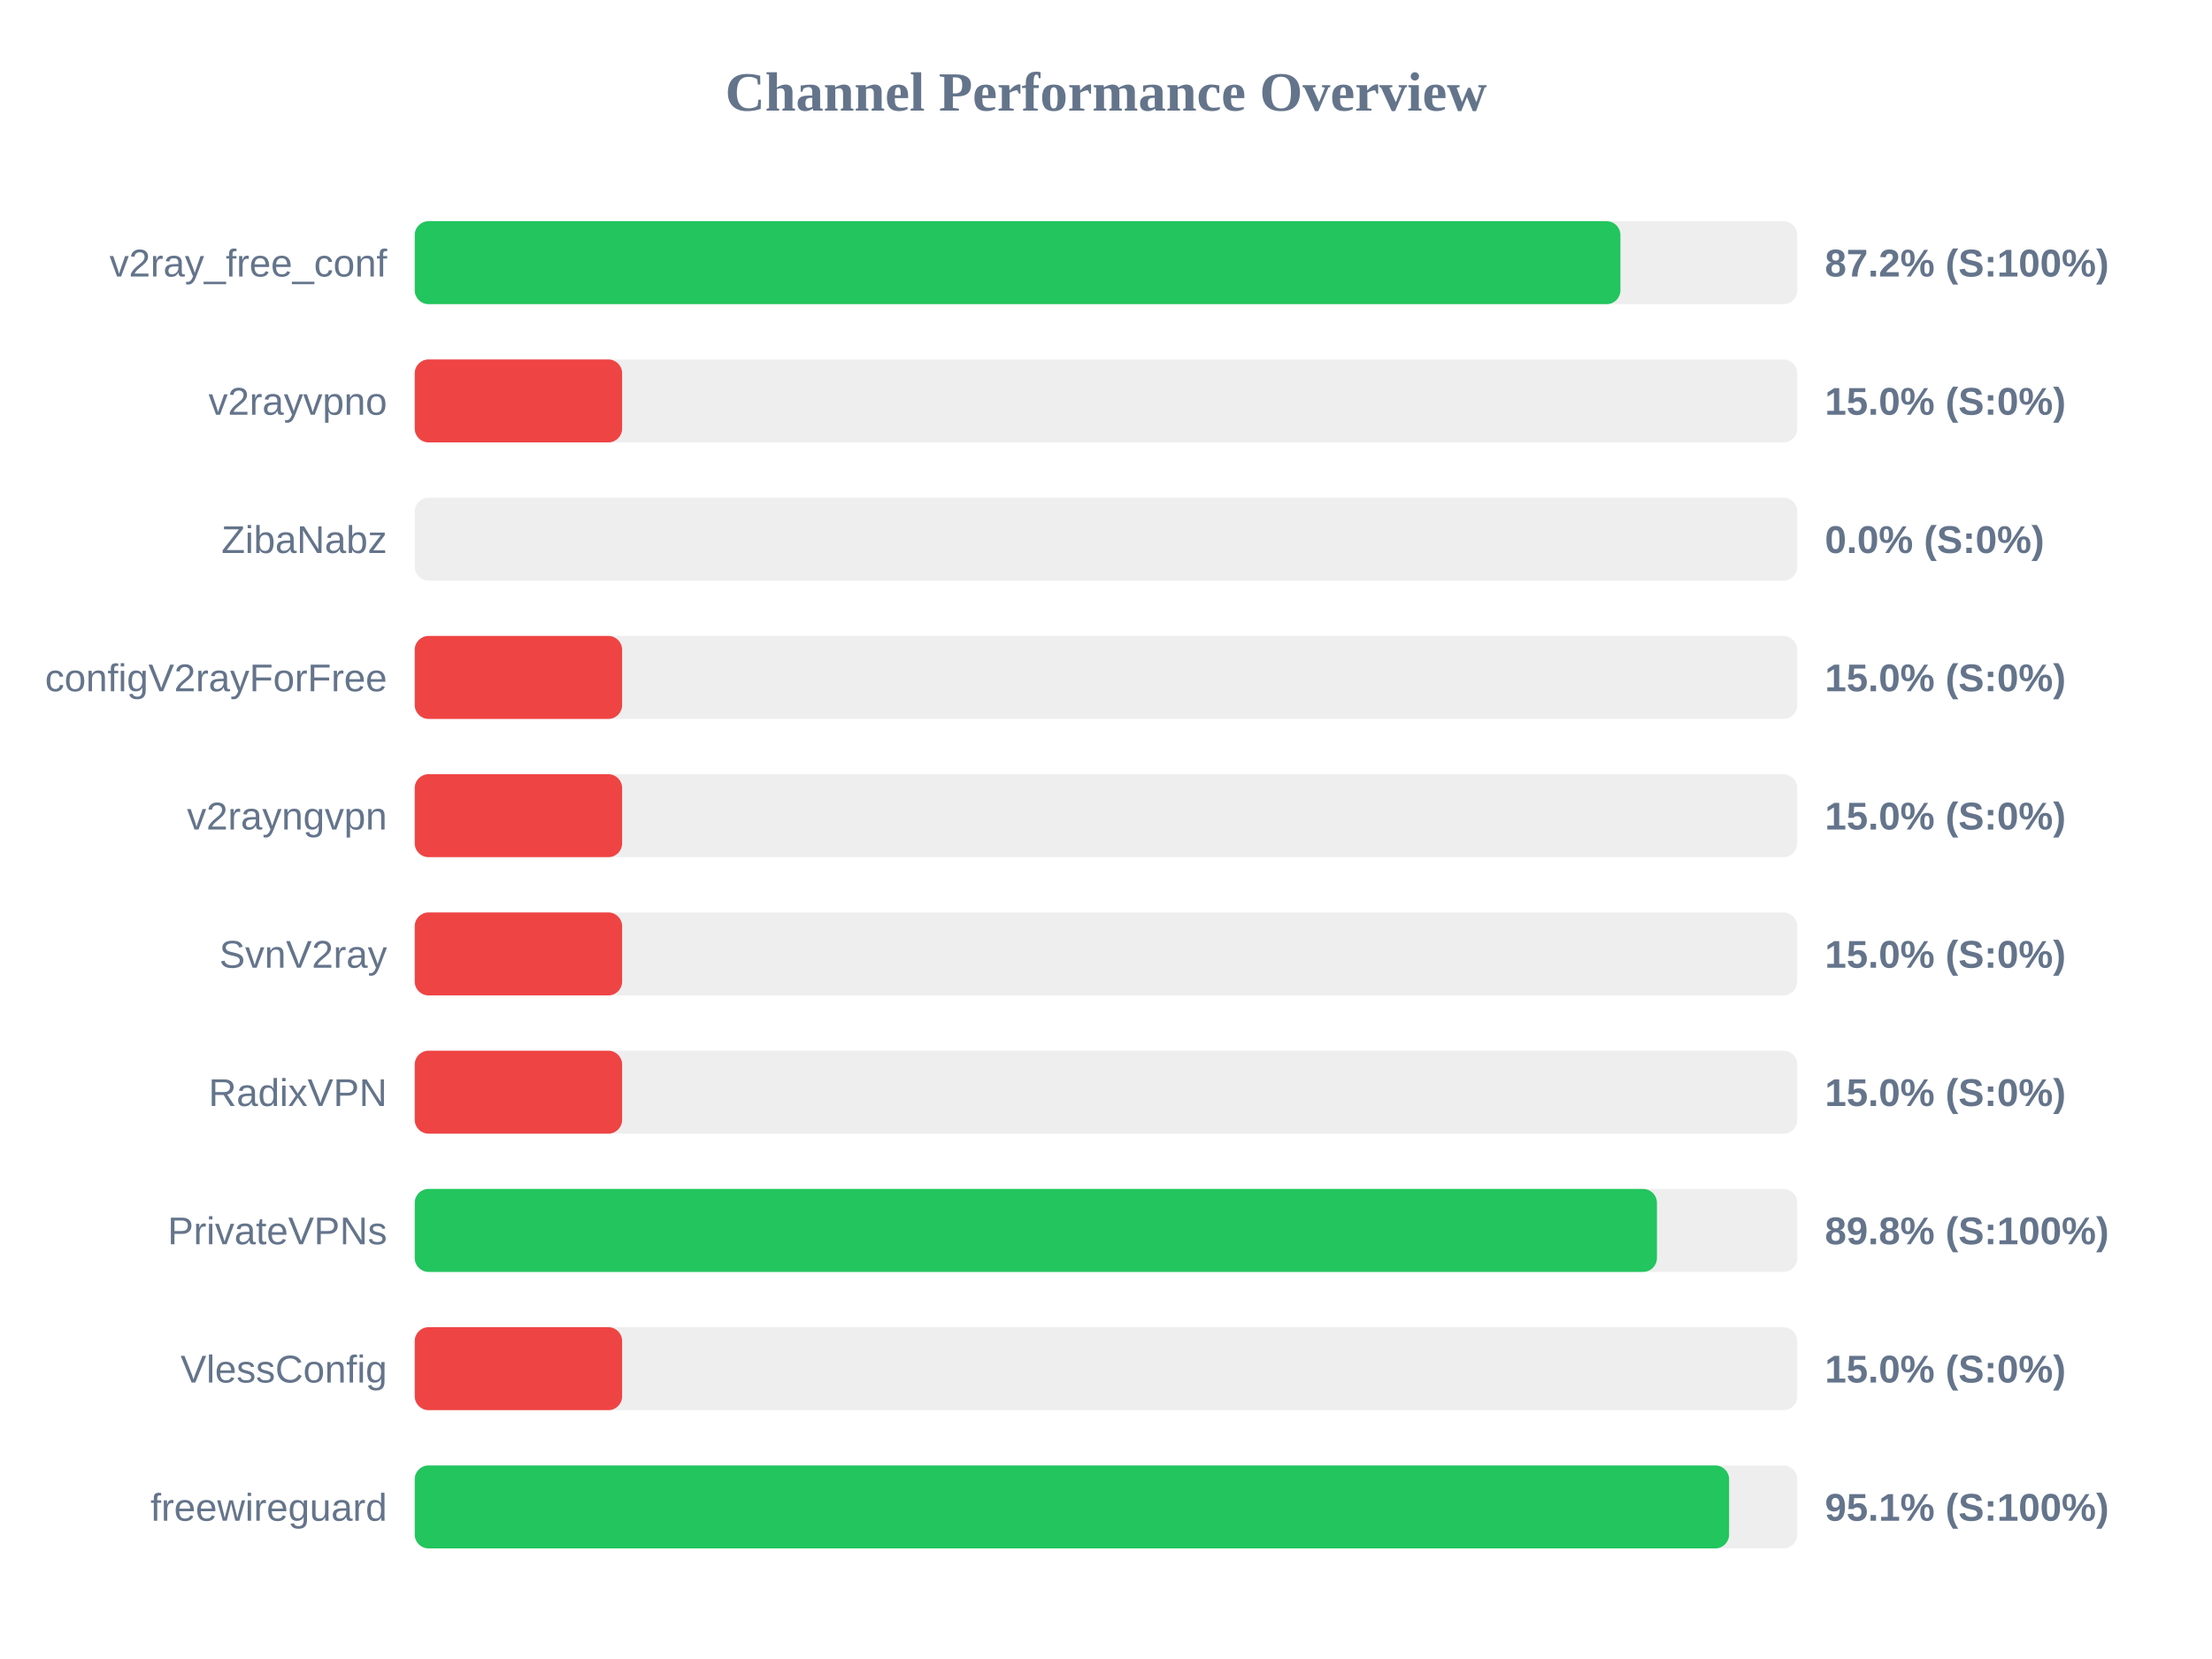
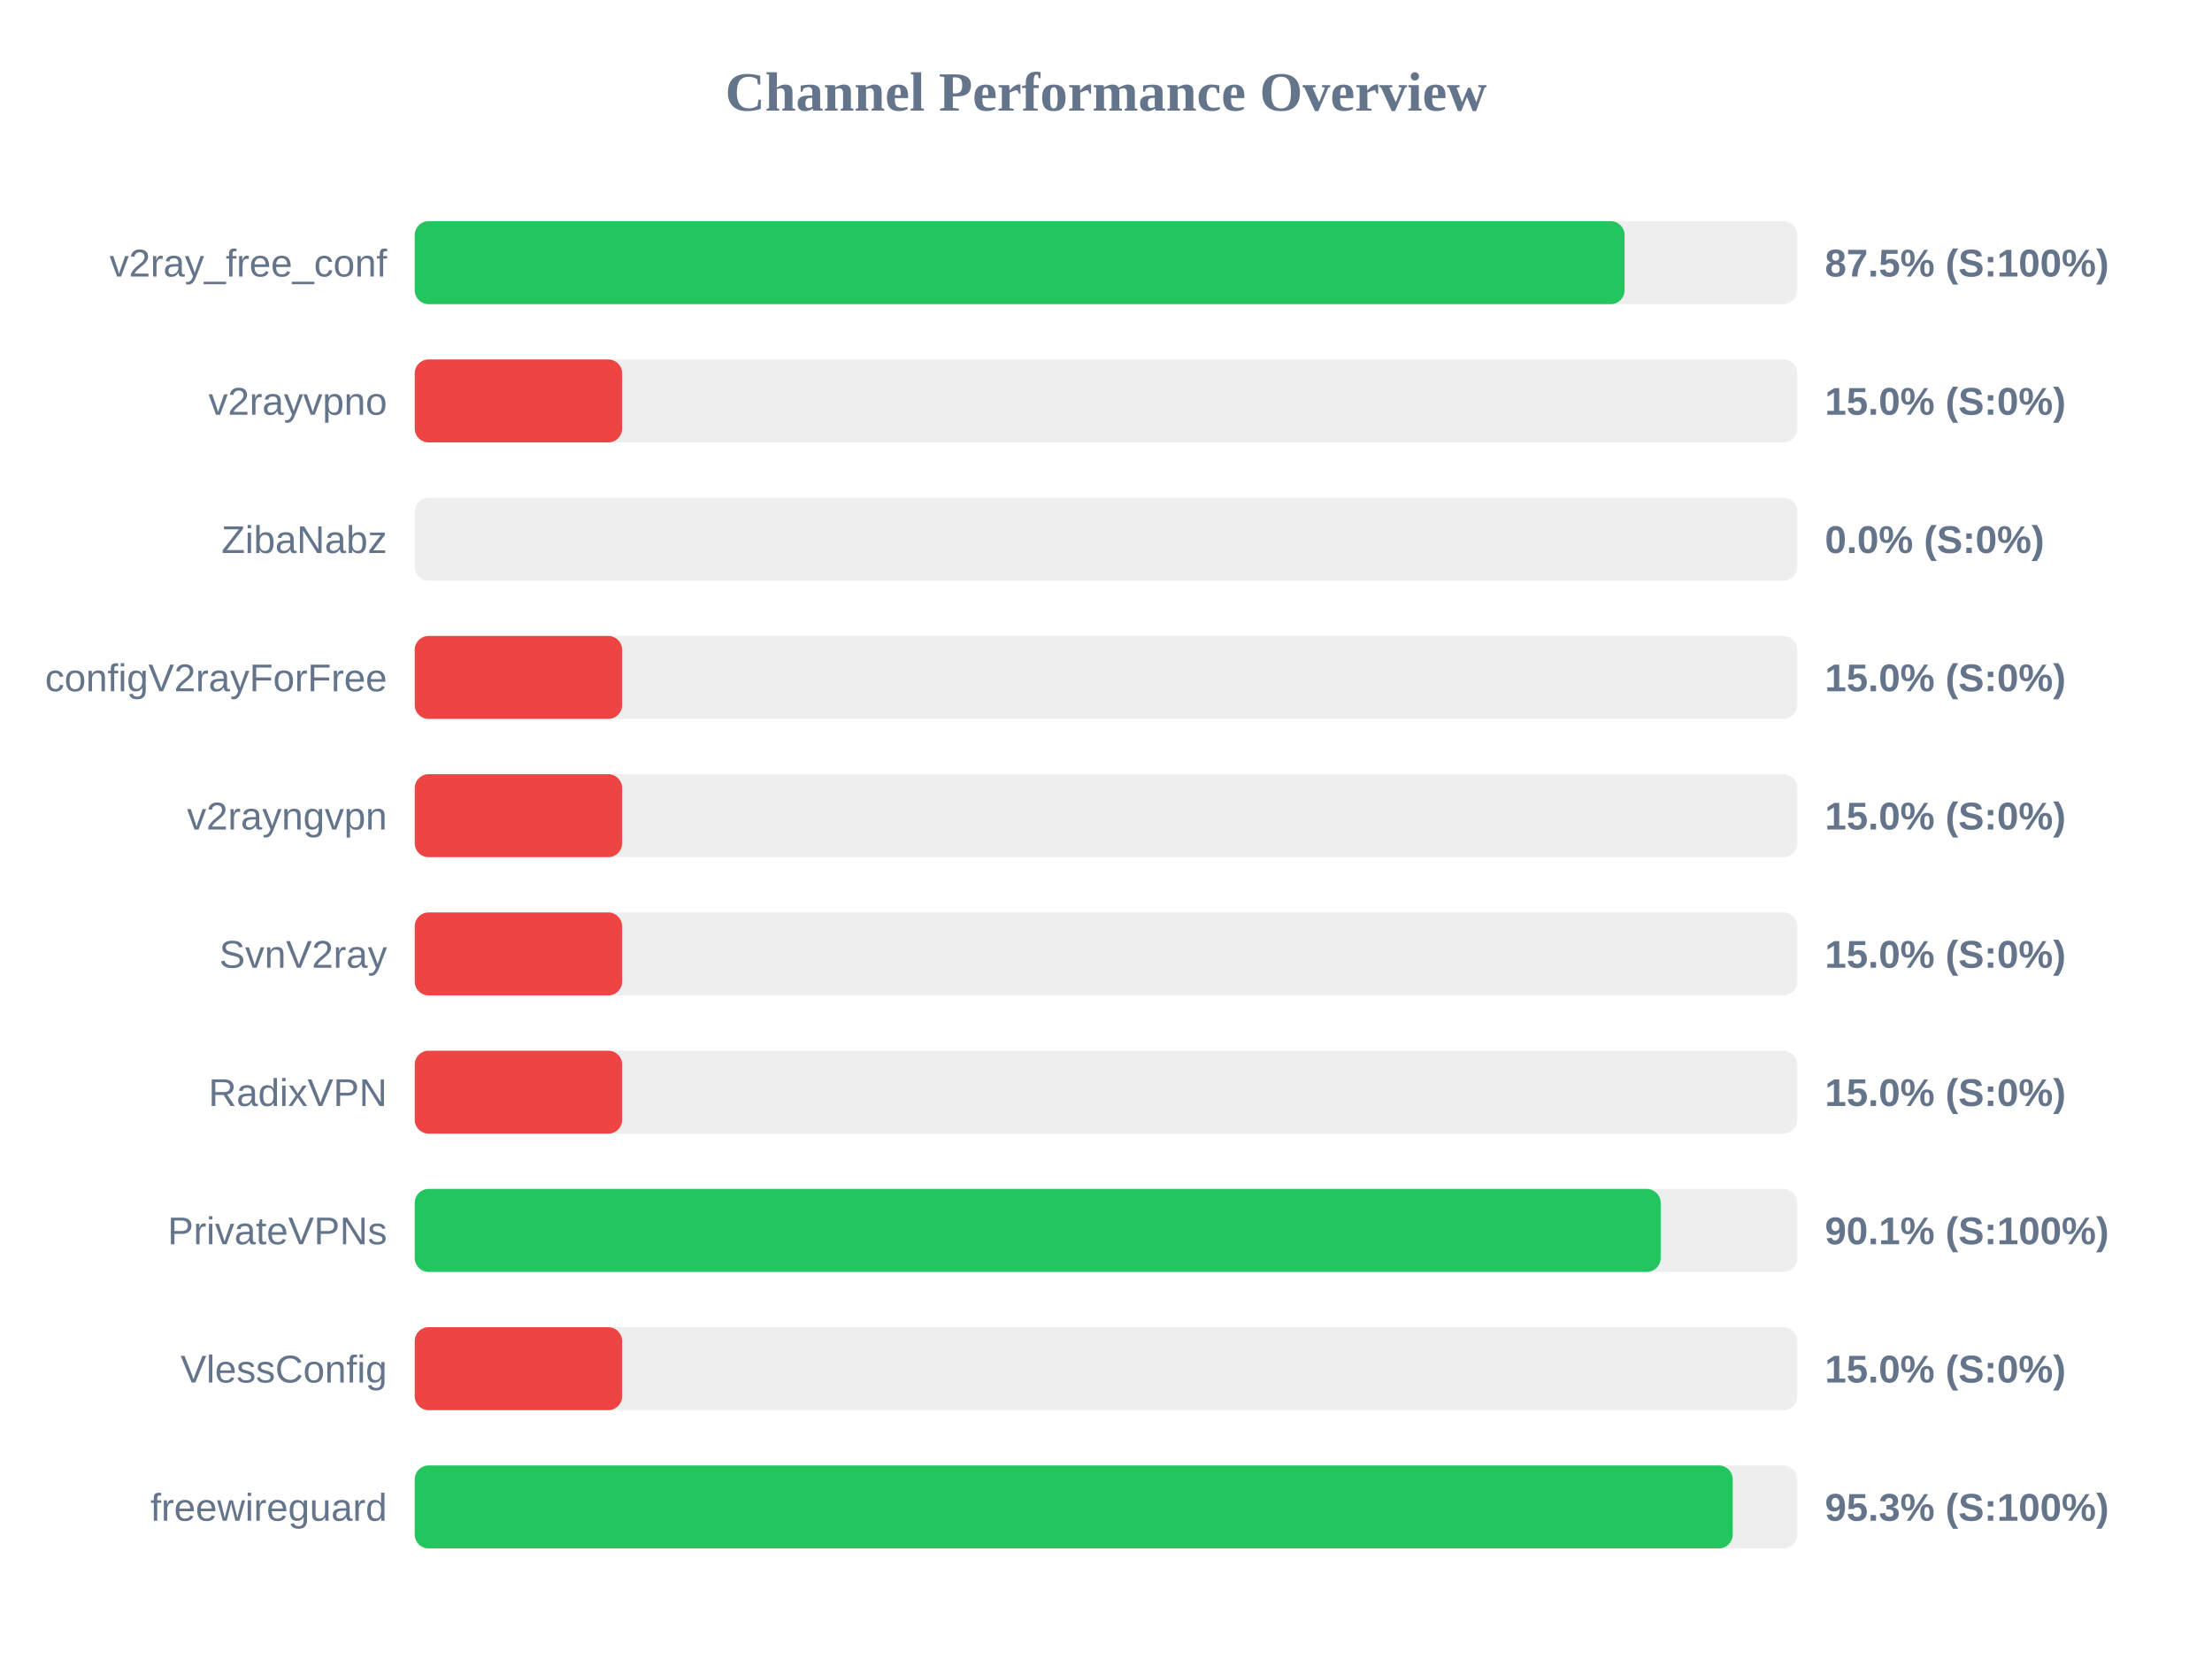
<svg xmlns="http://www.w3.org/2000/svg" width="800" height="600" version="1.1">
  <style>
        .row { font: 14px Arial; fill: #64748b; }
        .score { font: bold 14px Arial; fill: #64748b; }
    </style>
  <text x="400" y="40" text-anchor="middle" font-size="20px" font-weight="bold" fill="#64748b">Channel Performance Overview</text>
  <rect x="150" y="80" width="500" height="30" fill="#eee" rx="5" />
-   <rect x="150" y="80" width="436.05" height="30" fill="#22c55e" rx="5" />
+   <rect x="150" y="80" width="437.55" height="30" fill="#22c55e" rx="5" />
  <text x="140" y="100" text-anchor="end" class="row">v2ray_free_conf</text>
-   <text x="660" y="100" text-anchor="start" class="score">87.2% (S:100%)</text>
+   <text x="660" y="100" text-anchor="start" class="score">87.5% (S:100%)</text>
  <rect x="150" y="130" width="500" height="30" fill="#eee" rx="5" />
  <rect x="150" y="130" width="75.0" height="30" fill="#ef4444" rx="5" />
  <text x="140" y="150" text-anchor="end" class="row">v2rayvpno</text>
  <text x="660" y="150" text-anchor="start" class="score">15.0% (S:0%)</text>
  <rect x="150" y="180" width="500" height="30" fill="#eee" rx="5" />
  <rect x="150" y="180" width="0.0" height="30" fill="#ef4444" rx="5" />
  <text x="140" y="200" text-anchor="end" class="row">ZibaNabz</text>
  <text x="660" y="200" text-anchor="start" class="score">0.0% (S:0%)</text>
  <rect x="150" y="230" width="500" height="30" fill="#eee" rx="5" />
  <rect x="150" y="230" width="75.0" height="30" fill="#ef4444" rx="5" />
  <text x="140" y="250" text-anchor="end" class="row">configV2rayForFree</text>
  <text x="660" y="250" text-anchor="start" class="score">15.0% (S:0%)</text>
  <rect x="150" y="280" width="500" height="30" fill="#eee" rx="5" />
  <rect x="150" y="280" width="75.0" height="30" fill="#ef4444" rx="5" />
  <text x="140" y="300" text-anchor="end" class="row">v2rayngvpn</text>
  <text x="660" y="300" text-anchor="start" class="score">15.0% (S:0%)</text>
  <rect x="150" y="330" width="500" height="30" fill="#eee" rx="5" />
  <rect x="150" y="330" width="75.0" height="30" fill="#ef4444" rx="5" />
  <text x="140" y="350" text-anchor="end" class="row">SvnV2ray</text>
  <text x="660" y="350" text-anchor="start" class="score">15.0% (S:0%)</text>
  <rect x="150" y="380" width="500" height="30" fill="#eee" rx="5" />
  <rect x="150" y="380" width="75.0" height="30" fill="#ef4444" rx="5" />
  <text x="140" y="400" text-anchor="end" class="row">RadixVPN</text>
  <text x="660" y="400" text-anchor="start" class="score">15.0% (S:0%)</text>
  <rect x="150" y="430" width="500" height="30" fill="#eee" rx="5" />
-   <rect x="150" y="430" width="449.25" height="30" fill="#22c55e" rx="5" />
+   <rect x="150" y="430" width="450.6" height="30" fill="#22c55e" rx="5" />
  <text x="140" y="450" text-anchor="end" class="row">PrivateVPNs</text>
-   <text x="660" y="450" text-anchor="start" class="score">89.8% (S:100%)</text>
+   <text x="660" y="450" text-anchor="start" class="score">90.1% (S:100%)</text>
  <rect x="150" y="480" width="500" height="30" fill="#eee" rx="5" />
  <rect x="150" y="480" width="75.0" height="30" fill="#ef4444" rx="5" />
  <text x="140" y="500" text-anchor="end" class="row">VlessConfig</text>
  <text x="660" y="500" text-anchor="start" class="score">15.0% (S:0%)</text>
  <rect x="150" y="530" width="500" height="30" fill="#eee" rx="5" />
-   <rect x="150" y="530" width="475.35" height="30" fill="#22c55e" rx="5" />
+   <rect x="150" y="530" width="476.65" height="30" fill="#22c55e" rx="5" />
  <text x="140" y="550" text-anchor="end" class="row">freewireguard</text>
-   <text x="660" y="550" text-anchor="start" class="score">95.1% (S:100%)</text>
+   <text x="660" y="550" text-anchor="start" class="score">95.3% (S:100%)</text>
</svg>
